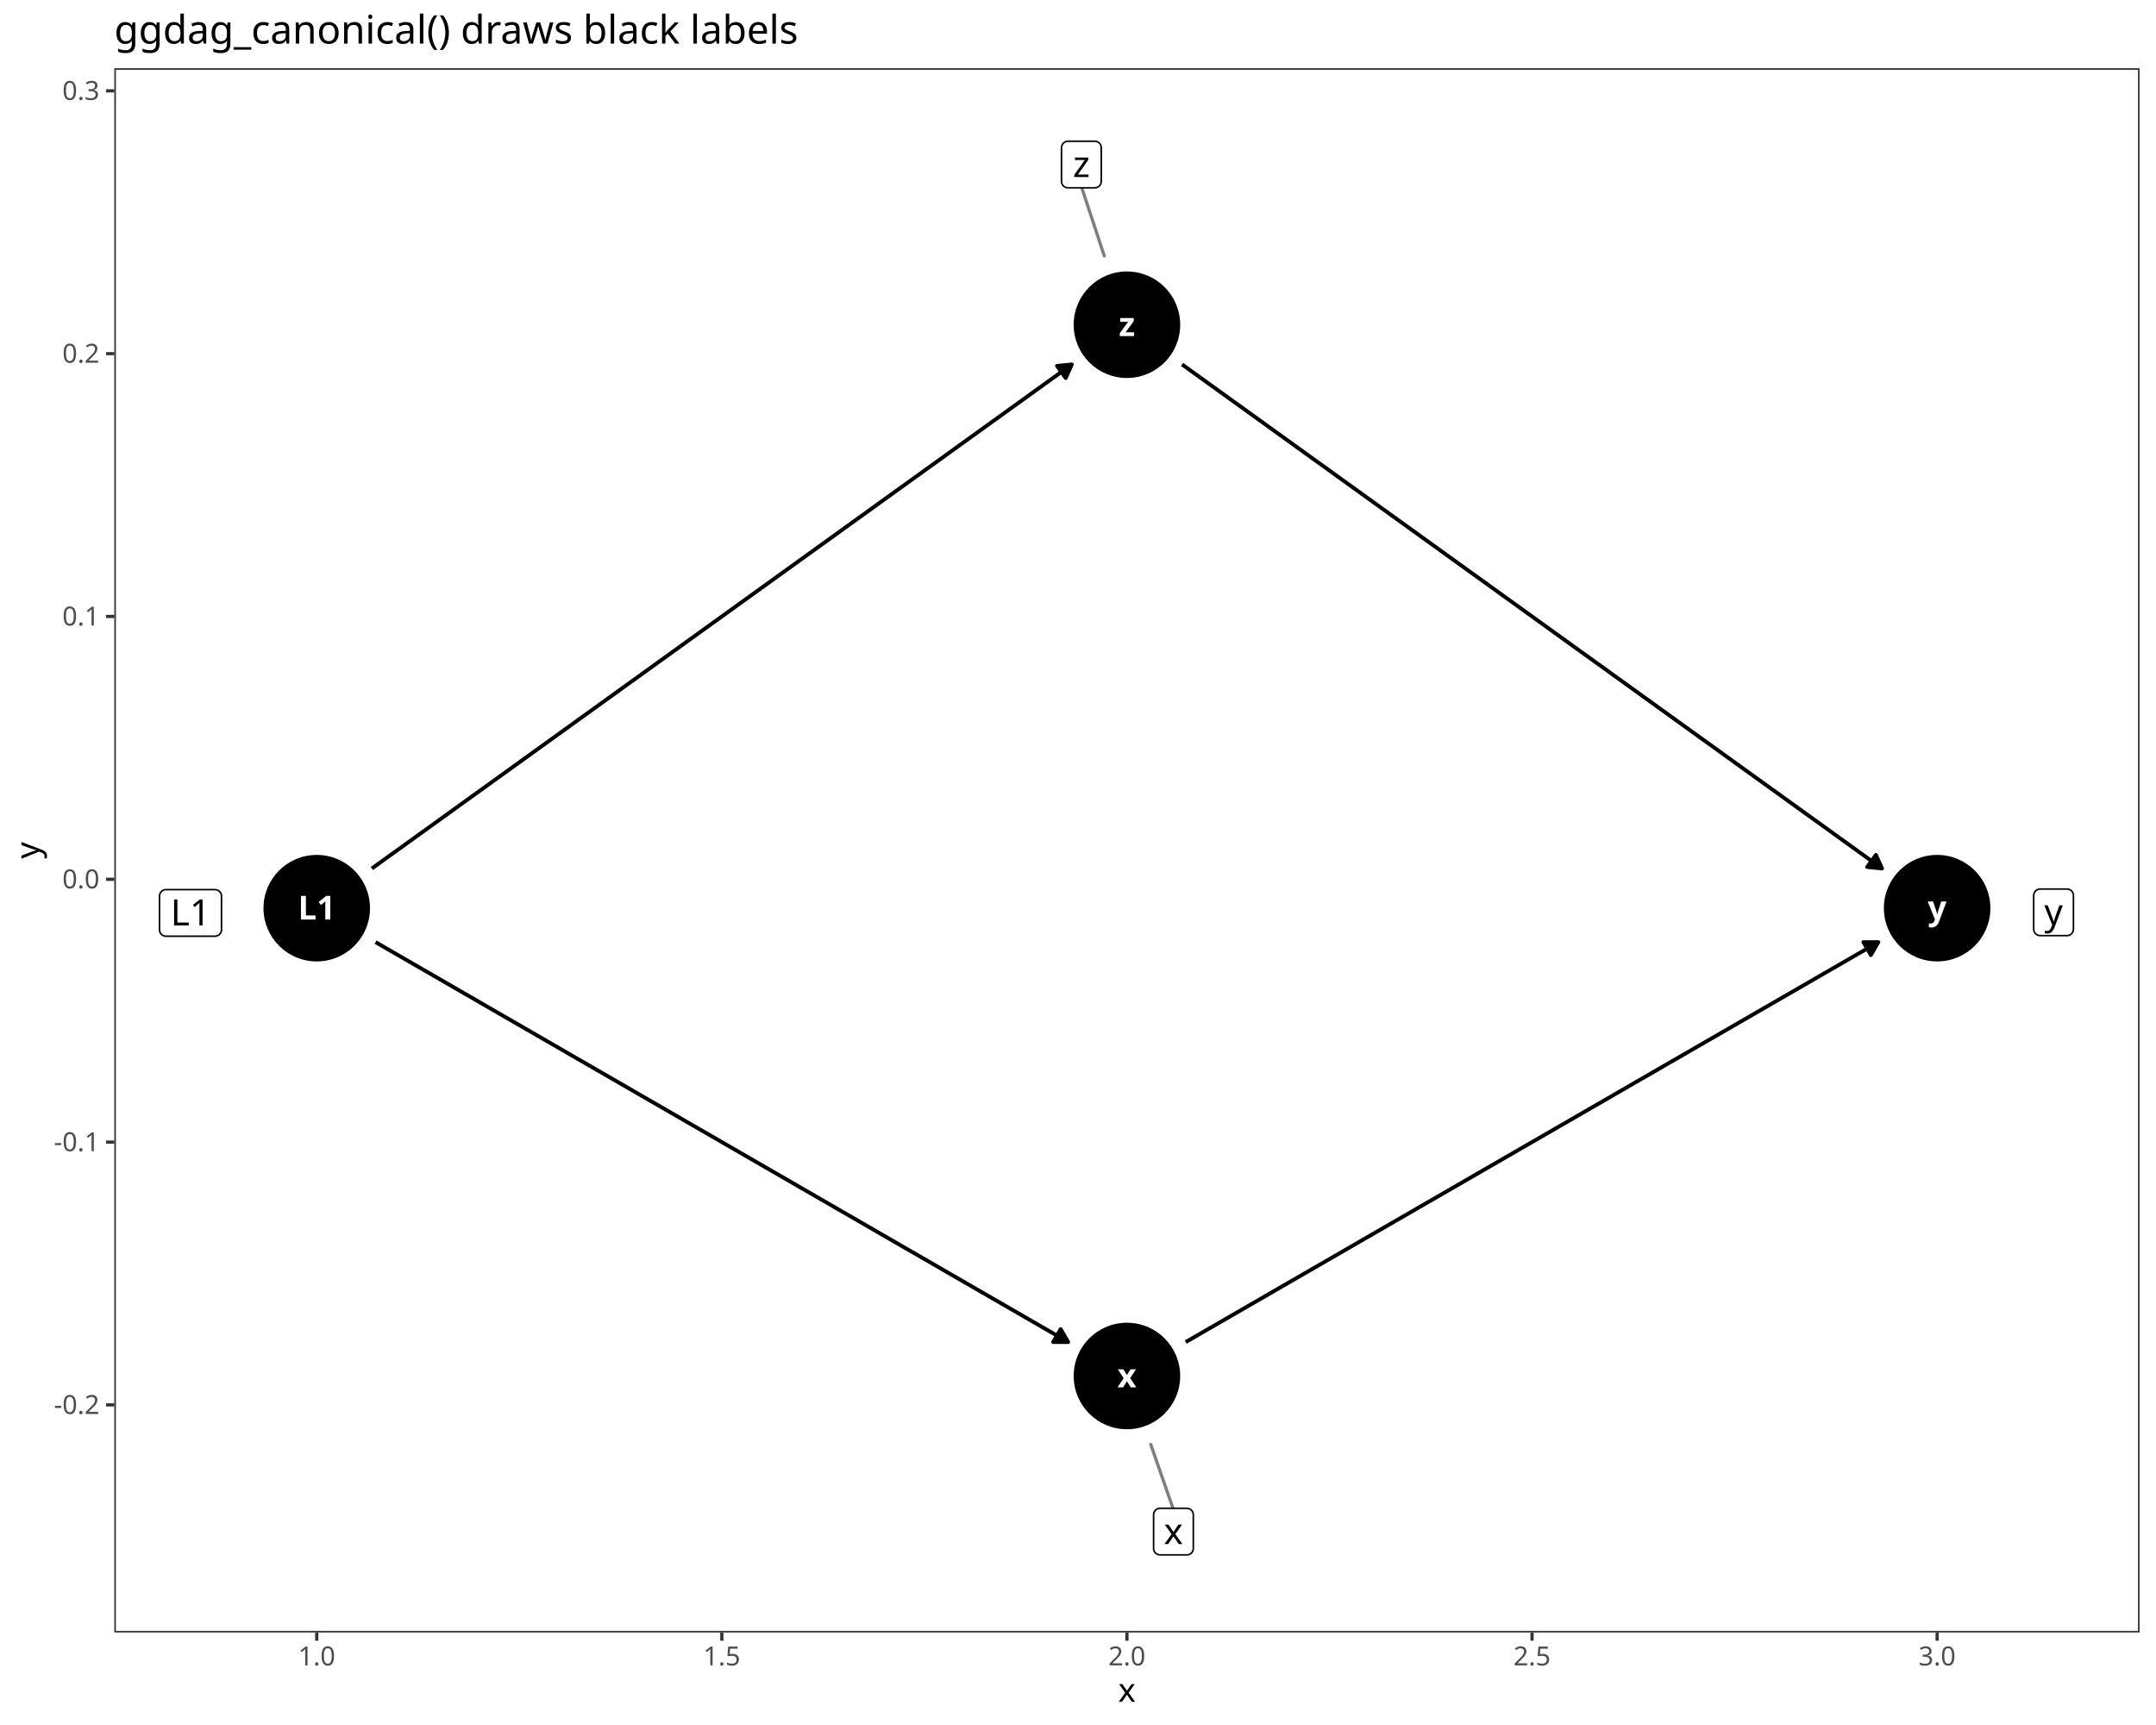
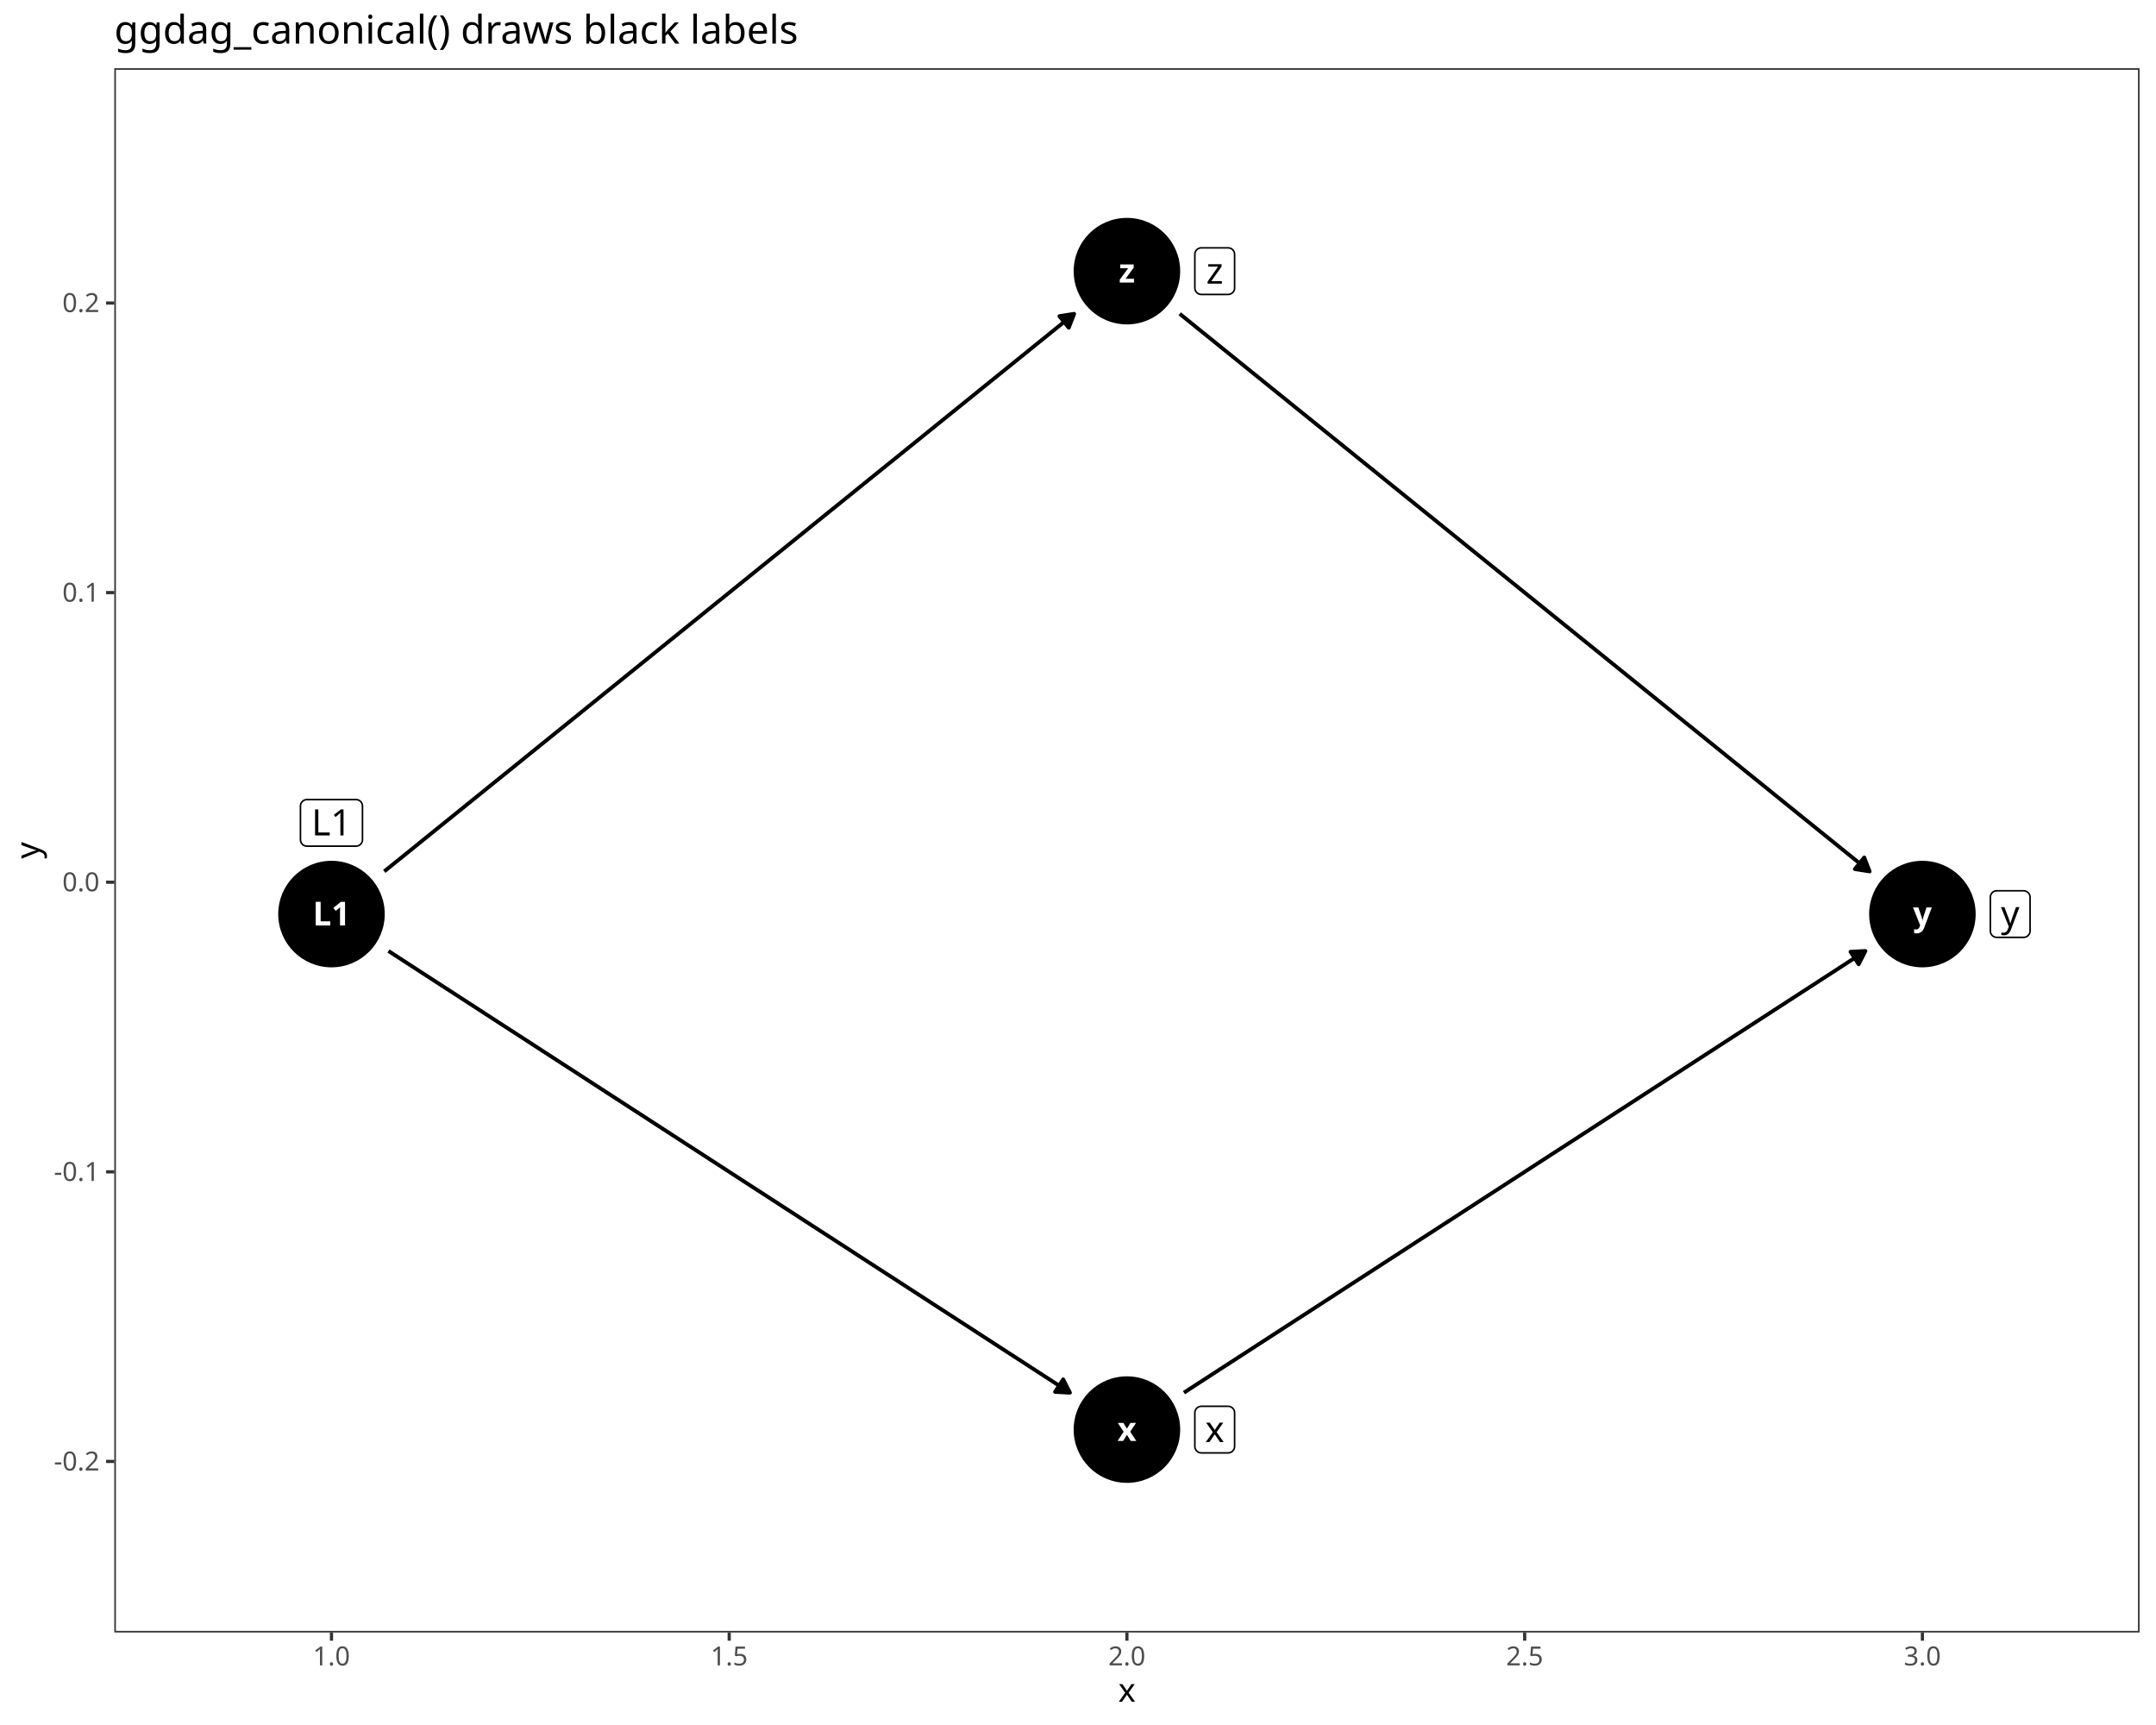
<svg xmlns="http://www.w3.org/2000/svg" class="svglite" data-engine-version="2.0" width="720.00pt" height="576.00pt" viewBox="0 0 720.00 576.00">
  <defs>
    <style type="text/css">
    .svglite line, .svglite polyline, .svglite polygon, .svglite path, .svglite rect, .svglite circle {
      fill: none;
      stroke: #000000;
      stroke-linecap: round;
      stroke-linejoin: round;
      stroke-miterlimit: 10.00;
    }
  </style>
  </defs>
  <rect width="100%" height="100%" style="stroke: none; fill: #FFFFFF;" />
  <defs>
    <clipPath id="cpMC4wMHw3MjAuMDB8MC4wMHw1NzYuMDA=">
      <rect x="0.00" y="0.00" width="720.00" height="576.00" />
    </clipPath>
  </defs>
  <g clip-path="url(#cpMC4wMHw3MjAuMDB8MC4wMHw1NzYuMDA=)">
    <rect x="0.00" y="0.00" width="720.00" height="576.00" style="stroke-width: 1.07; stroke: #FFFFFF; fill: #FFFFFF;" />
  </g>
  <defs>
    <clipPath id="cpMzguMTd8NzE0LjUyfDIyLjc4fDU0NS4xMQ==">
      <rect x="38.17" y="22.78" width="676.35" height="522.33" />
    </clipPath>
  </defs>
  <g clip-path="url(#cpMzguMTd8NzE0LjUyfDIyLjc4fDU0NS4xMQ==)">
    <rect x="38.17" y="22.78" width="676.35" height="522.33" style="stroke-width: 1.07; stroke: none; fill: #FFFFFF;" />
-     <circle cx="105.78" cy="303.25" r="17.43" style="stroke-width: 0.71; fill: #000000;" />
-     <circle cx="376.34" cy="459.46" r="17.43" style="stroke-width: 0.71; fill: #000000;" />
-     <circle cx="646.91" cy="303.25" r="17.43" style="stroke-width: 0.71; fill: #000000;" />
-     <circle cx="376.34" cy="108.43" r="17.43" style="stroke-width: 0.71; fill: #000000;" />
-     <polyline points="125.42,314.59 127.64,315.88 130.38,317.46 133.11,319.03 135.84,320.61 138.57,322.19 141.31,323.77 144.04,325.34 146.77,326.92 149.51,328.50 152.24,330.08 154.97,331.66 157.71,333.23 160.44,334.81 163.17,336.39 165.90,337.97 168.64,339.55 171.37,341.12 174.10,342.70 176.84,344.28 179.57,345.86 182.30,347.43 185.04,349.01 187.77,350.59 190.50,352.17 193.23,353.75 195.97,355.32 198.70,356.90 201.43,358.48 204.17,360.06 206.90,361.63 209.63,363.21 212.37,364.79 215.10,366.37 217.83,367.95 220.56,369.52 223.30,371.10 226.03,372.68 228.76,374.26 231.50,375.84 234.23,377.41 236.96,378.99 239.70,380.57 242.43,382.15 245.16,383.72 247.89,385.30 250.63,386.88 253.36,388.46 256.09,390.04 258.83,391.61 261.56,393.19 264.29,394.77 267.02,396.35 269.76,397.93 272.49,399.50 275.22,401.08 277.96,402.66 280.69,404.24 283.42,405.81 286.16,407.39 288.89,408.97 291.62,410.55 294.35,412.13 297.09,413.70 299.82,415.28 302.55,416.86 305.29,418.44 308.02,420.02 310.75,421.59 313.49,423.17 316.22,424.75 318.95,426.33 321.68,427.90 324.42,429.48 327.15,431.06 329.88,432.64 332.62,434.22 335.35,435.79 338.08,437.37 340.82,438.95 343.55,440.53 346.28,442.11 349.01,443.68 351.75,445.26 354.48,446.84 356.71,448.12 " style="stroke-width: 1.28; stroke-linecap: butt;" />
-     <polygon points="351.72,448.12 356.71,448.12 354.21,443.81 " style="stroke-width: 1.28; stroke-linecap: butt; fill: #000000;" />
-     <polyline points="124.18,290.00 124.91,289.48 127.64,287.51 130.38,285.54 133.11,283.58 135.84,281.61 138.57,279.64 141.31,277.67 144.04,275.70 146.77,273.74 149.51,271.77 152.24,269.80 154.97,267.83 157.71,265.86 160.44,263.90 163.17,261.93 165.90,259.96 168.64,257.99 171.37,256.03 174.10,254.06 176.84,252.09 179.57,250.12 182.30,248.15 185.04,246.19 187.77,244.22 190.50,242.25 193.23,240.28 195.97,238.31 198.70,236.35 201.43,234.38 204.17,232.41 206.90,230.44 209.63,228.47 212.37,226.51 215.10,224.54 217.83,222.57 220.56,220.60 223.30,218.64 226.03,216.67 228.76,214.70 231.50,212.73 234.23,210.76 236.96,208.80 239.70,206.83 242.43,204.86 245.16,202.89 247.89,200.92 250.63,198.96 253.36,196.99 256.09,195.02 258.83,193.05 261.56,191.09 264.29,189.12 267.02,187.15 269.76,185.18 272.49,183.21 275.22,181.25 277.96,179.28 280.69,177.31 283.42,175.34 286.16,173.37 288.89,171.41 291.62,169.44 294.35,167.47 297.09,165.50 299.82,163.53 302.55,161.57 305.29,159.60 308.02,157.63 310.75,155.66 313.49,153.70 316.22,151.73 318.95,149.76 321.68,147.79 324.42,145.82 327.15,143.86 329.88,141.89 332.62,139.92 335.35,137.95 338.08,135.98 340.82,134.02 343.55,132.05 346.28,130.08 349.01,128.11 351.75,126.15 354.48,124.18 357.21,122.21 357.94,121.69 " style="stroke-width: 1.28; stroke-linecap: butt;" />
-     <polygon points="355.90,126.23 357.94,121.69 352.99,122.18 " style="stroke-width: 1.28; stroke-linecap: butt; fill: #000000;" />
-     <polyline points="395.98,448.12 398.21,446.84 400.94,445.26 403.67,443.68 406.41,442.11 409.14,440.53 411.87,438.95 414.61,437.37 417.34,435.79 420.07,434.22 422.81,432.64 425.54,431.06 428.27,429.48 431.00,427.90 433.74,426.33 436.47,424.75 439.20,423.17 441.94,421.59 444.67,420.02 447.40,418.44 450.14,416.86 452.87,415.28 455.60,413.70 458.33,412.13 461.07,410.55 463.80,408.97 466.53,407.39 469.27,405.81 472.00,404.24 474.73,402.66 477.47,401.08 480.20,399.50 482.93,397.93 485.66,396.35 488.40,394.77 491.13,393.19 493.86,391.61 496.60,390.04 499.33,388.46 502.06,386.88 504.80,385.30 507.53,383.72 510.26,382.15 512.99,380.57 515.73,378.99 518.46,377.41 521.19,375.84 523.93,374.26 526.66,372.68 529.39,371.10 532.13,369.52 534.86,367.95 537.59,366.37 540.32,364.79 543.06,363.21 545.79,361.63 548.52,360.06 551.26,358.48 553.99,356.90 556.72,355.32 559.45,353.75 562.19,352.17 564.92,350.59 567.65,349.01 570.39,347.43 573.12,345.86 575.85,344.28 578.59,342.70 581.32,341.12 584.05,339.55 586.78,337.97 589.52,336.39 592.25,334.81 594.98,333.23 597.72,331.66 600.45,330.08 603.18,328.50 605.92,326.92 608.65,325.34 611.38,323.77 614.11,322.19 616.85,320.61 619.58,319.03 622.31,317.46 625.05,315.88 627.27,314.59 " style="stroke-width: 1.28; stroke-linecap: butt;" />
-     <polygon points="624.78,318.91 627.27,314.59 622.29,314.59 " style="stroke-width: 1.28; stroke-linecap: butt; fill: #000000;" />
-     <polyline points="394.75,121.69 395.48,122.21 398.21,124.18 400.94,126.15 403.67,128.11 406.41,130.08 409.14,132.05 411.87,134.02 414.61,135.98 417.34,137.95 420.07,139.92 422.81,141.89 425.54,143.86 428.27,145.82 431.00,147.79 433.74,149.76 436.47,151.73 439.20,153.70 441.94,155.66 444.67,157.63 447.40,159.60 450.14,161.57 452.87,163.53 455.60,165.50 458.33,167.47 461.07,169.44 463.80,171.41 466.53,173.37 469.27,175.34 472.00,177.31 474.73,179.28 477.47,181.25 480.20,183.21 482.93,185.18 485.66,187.15 488.40,189.12 491.13,191.09 493.86,193.05 496.60,195.02 499.33,196.99 502.06,198.96 504.80,200.92 507.53,202.89 510.26,204.86 512.99,206.83 515.73,208.80 518.46,210.76 521.19,212.73 523.93,214.70 526.66,216.67 529.39,218.64 532.13,220.60 534.86,222.57 537.59,224.54 540.32,226.51 543.06,228.47 545.79,230.44 548.52,232.41 551.26,234.38 553.99,236.35 556.72,238.31 559.45,240.28 562.19,242.25 564.92,244.22 567.65,246.19 570.39,248.15 573.12,250.12 575.85,252.09 578.59,254.06 581.32,256.03 584.05,257.99 586.78,259.96 589.52,261.93 592.25,263.90 594.98,265.86 597.72,267.83 600.45,269.80 603.18,271.77 605.92,273.74 608.65,275.70 611.38,277.67 614.11,279.64 616.85,281.61 619.58,283.58 622.31,285.54 625.05,287.51 627.78,289.48 628.51,290.00 " style="stroke-width: 1.28; stroke-linecap: butt;" />
-     <polygon points="623.55,289.50 628.51,290.00 626.46,285.46 " style="stroke-width: 1.28; stroke-linecap: butt; fill: #000000;" />
-     <text x="105.78" y="307.05" text-anchor="middle" style="font-size: 11.04px; font-weight: bold; fill: #FFFFFF; font-family: sans;" textLength="12.28px" lengthAdjust="spacingAndGlyphs">L1</text>
-     <text x="376.34" y="463.26" text-anchor="middle" style="font-size: 11.04px; font-weight: bold; fill: #FFFFFF; font-family: sans;" textLength="5.52px" lengthAdjust="spacingAndGlyphs">x</text>
-     <text x="646.91" y="307.05" text-anchor="middle" style="font-size: 11.04px; font-weight: bold; fill: #FFFFFF; font-family: sans;" textLength="5.52px" lengthAdjust="spacingAndGlyphs">y</text>
-     <text x="376.34" y="112.23" text-anchor="middle" style="font-size: 11.04px; font-weight: bold; fill: #FFFFFF; font-family: sans;" textLength="5.52px" lengthAdjust="spacingAndGlyphs">z</text>
-     <line x1="391.72" y1="503.64" x2="384.30" y2="482.32" style="stroke-width: 1.07; stroke: #7F7F7F;" />
-     <line x1="361.27" y1="62.72" x2="368.77" y2="85.44" style="stroke-width: 1.07; stroke: #7F7F7F;" />
-     <polygon points="55.42,312.61 71.81,312.61 71.73,312.61 72.07,312.59 72.41,312.52 72.74,312.40 73.04,312.23 73.31,312.01 73.54,311.75 73.73,311.45 73.86,311.13 73.95,310.80 73.97,310.45 73.97,310.45 73.97,299.21 73.97,299.21 73.95,298.87 73.86,298.53 73.73,298.21 73.54,297.92 73.31,297.66 73.04,297.44 72.74,297.26 72.41,297.14 72.07,297.07 71.81,297.05 55.42,297.05 55.69,297.07 55.34,297.05 54.99,297.10 54.66,297.19 54.34,297.34 54.06,297.54 53.81,297.78 53.60,298.06 53.44,298.37 53.33,298.70 53.27,299.04 53.26,299.21 53.26,310.45 53.27,310.28 53.27,310.62 53.33,310.97 53.44,311.30 53.60,311.60 53.81,311.88 54.06,312.12 54.34,312.32 54.66,312.47 54.99,312.57 55.34,312.61 " style="stroke-width: 0.53; fill: #FFFFFF;" />
-     <text x="63.62" y="309.01" text-anchor="middle" style="font-size: 12.14px; font-family: sans;" textLength="13.51px" lengthAdjust="spacingAndGlyphs">L1</text>
-     <polygon points="387.40,519.20 396.35,519.20 396.27,519.20 396.61,519.18 396.95,519.11 397.28,518.99 397.58,518.82 397.85,518.60 398.08,518.34 398.27,518.04 398.40,517.72 398.49,517.38 398.51,517.04 398.51,517.04 398.51,505.80 398.51,505.80 398.49,505.45 398.40,505.12 398.27,504.80 398.08,504.50 397.85,504.24 397.58,504.02 397.28,503.85 396.95,503.73 396.61,503.66 396.35,503.64 387.40,503.64 387.66,503.66 387.31,503.64 386.96,503.68 386.63,503.78 386.32,503.93 386.03,504.13 385.78,504.37 385.57,504.65 385.41,504.95 385.30,505.28 385.24,505.63 385.24,505.80 385.24,517.04 385.24,516.86 385.24,517.21 385.30,517.55 385.41,517.88 385.57,518.19 385.78,518.47 386.03,518.71 386.32,518.91 386.63,519.06 386.96,519.15 387.31,519.20 " style="stroke-width: 0.53; fill: #FFFFFF;" />
-     <text x="391.87" y="515.60" text-anchor="middle" style="font-size: 12.14px; font-family: sans;" textLength="6.08px" lengthAdjust="spacingAndGlyphs">x</text>
-     <polygon points="681.31,312.41 690.27,312.41 690.18,312.41 690.53,312.40 690.87,312.33 691.20,312.20 691.50,312.03 691.77,311.81 692.00,311.55 692.18,311.26 692.32,310.94 692.40,310.60 692.43,310.25 692.43,310.25 692.43,299.02 692.43,299.02 692.40,298.67 692.32,298.33 692.18,298.01 692.00,297.72 691.77,297.46 691.50,297.24 691.20,297.06 690.87,296.94 690.53,296.87 690.27,296.86 681.31,296.86 681.57,296.87 681.23,296.86 680.88,296.90 680.55,297.00 680.23,297.14 679.95,297.34 679.70,297.58 679.49,297.86 679.33,298.17 679.22,298.50 679.16,298.84 679.15,299.02 679.15,310.25 679.16,310.08 679.16,310.43 679.22,310.77 679.33,311.10 679.49,311.41 679.70,311.69 679.95,311.93 680.23,312.12 680.55,312.27 680.88,312.37 681.23,312.41 " style="stroke-width: 0.53; fill: #FFFFFF;" />
-     <text x="685.79" y="308.81" text-anchor="middle" style="font-size: 12.14px; font-family: sans;" textLength="6.08px" lengthAdjust="spacingAndGlyphs">y</text>
-     <polygon points="356.65,62.72 365.61,62.72 365.52,62.71 365.87,62.70 366.21,62.63 366.54,62.51 366.84,62.33 367.11,62.11 367.34,61.85 367.52,61.56 367.66,61.24 367.74,60.90 367.77,60.56 367.77,60.56 367.77,49.32 367.77,49.32 367.74,48.97 367.66,48.63 367.52,48.32 367.34,48.02 367.11,47.76 366.84,47.54 366.54,47.37 366.21,47.24 365.87,47.17 365.61,47.16 356.65,47.16 356.92,47.17 356.57,47.16 356.22,47.20 355.89,47.30 355.57,47.45 355.29,47.65 355.04,47.89 354.83,48.16 354.67,48.47 354.56,48.80 354.50,49.15 354.49,49.32 354.49,60.56 354.50,60.38 354.50,60.73 354.56,61.07 354.67,61.40 354.83,61.71 355.04,61.99 355.29,62.23 355.57,62.43 355.89,62.58 356.22,62.67 356.57,62.71 " style="stroke-width: 0.53; fill: #FFFFFF;" />
-     <text x="361.13" y="59.12" text-anchor="middle" style="font-size: 12.14px; font-family: sans;" textLength="6.08px" lengthAdjust="spacingAndGlyphs">z</text>
+     <circle cx="110.70" cy="305.22" r="17.43" style="stroke-width: 0.71; fill: #000000;" />
+     <circle cx="376.34" cy="477.36" r="17.43" style="stroke-width: 0.71; fill: #000000;" />
+     <circle cx="641.99" cy="305.22" r="17.43" style="stroke-width: 0.71; fill: #000000;" />
+     <circle cx="376.34" cy="90.54" r="17.43" style="stroke-width: 0.71; fill: #000000;" />
+     <polyline points="129.73,317.55 132.16,319.13 134.85,320.87 137.53,322.61 140.21,324.35 142.90,326.09 145.58,327.83 148.26,329.57 150.95,331.30 153.63,333.04 156.31,334.78 159.00,336.52 161.68,338.26 164.36,340.00 167.05,341.74 169.73,343.48 172.41,345.21 175.10,346.95 177.78,348.69 180.46,350.43 183.15,352.17 185.83,353.91 188.51,355.65 191.20,357.38 193.88,359.12 196.56,360.86 199.25,362.60 201.93,364.34 204.61,366.08 207.30,367.82 209.98,369.56 212.66,371.29 215.35,373.03 218.03,374.77 220.71,376.51 223.40,378.25 226.08,379.99 228.76,381.73 231.45,383.47 234.13,385.20 236.81,386.94 239.50,388.68 242.18,390.42 244.86,392.16 247.55,393.90 250.23,395.64 252.91,397.38 255.60,399.11 258.28,400.85 260.96,402.59 263.65,404.33 266.33,406.07 269.01,407.81 271.69,409.55 274.38,411.29 277.06,413.02 279.74,414.76 282.43,416.50 285.11,418.24 287.79,419.98 290.48,421.72 293.16,423.46 295.84,425.20 298.53,426.93 301.21,428.67 303.89,430.41 306.58,432.15 309.26,433.89 311.94,435.63 314.63,437.37 317.31,439.11 319.99,440.84 322.68,442.58 325.36,444.32 328.04,446.06 330.73,447.80 333.41,449.54 336.09,451.28 338.78,453.02 341.46,454.75 344.14,456.49 346.83,458.23 349.51,459.97 352.19,461.71 354.88,463.45 357.31,465.03 " style="stroke-width: 1.28; stroke-linecap: butt;" />
+     <polygon points="352.34,464.77 357.31,465.03 355.05,460.59 " style="stroke-width: 1.28; stroke-linecap: butt; fill: #000000;" />
+     <polyline points="128.33,290.97 129.48,290.04 132.16,287.87 134.85,285.71 137.53,283.54 140.21,281.37 142.90,279.20 145.58,277.03 148.26,274.86 150.95,272.70 153.63,270.53 156.31,268.36 159.00,266.19 161.68,264.02 164.36,261.85 167.05,259.68 169.73,257.52 172.41,255.35 175.10,253.18 177.78,251.01 180.46,248.84 183.15,246.67 185.83,244.50 188.51,242.34 191.20,240.17 193.88,238.00 196.56,235.83 199.25,233.66 201.93,231.49 204.61,229.32 207.30,227.16 209.98,224.99 212.66,222.82 215.35,220.65 218.03,218.48 220.71,216.31 223.40,214.14 226.08,211.98 228.76,209.81 231.45,207.64 234.13,205.47 236.81,203.30 239.50,201.13 242.18,198.97 244.86,196.80 247.55,194.63 250.23,192.46 252.91,190.29 255.60,188.12 258.28,185.95 260.96,183.79 263.65,181.62 266.33,179.45 269.01,177.28 271.69,175.11 274.38,172.94 277.06,170.77 279.74,168.61 282.43,166.44 285.11,164.27 287.79,162.10 290.48,159.93 293.16,157.76 295.84,155.59 298.53,153.43 301.21,151.26 303.89,149.09 306.58,146.92 309.26,144.75 311.94,142.58 314.63,140.41 317.31,138.25 319.99,136.08 322.68,133.91 325.36,131.74 328.04,129.57 330.73,127.40 333.41,125.24 336.09,123.07 338.78,120.90 341.46,118.73 344.14,116.56 346.83,114.39 349.51,112.22 352.19,110.06 354.88,107.89 357.56,105.72 358.71,104.79 " style="stroke-width: 1.28; stroke-linecap: butt;" />
+     <polygon points="356.92,109.44 358.71,104.79 353.79,105.57 " style="stroke-width: 1.28; stroke-linecap: butt; fill: #000000;" />
+     <polyline points="395.38,465.03 397.81,463.45 400.49,461.71 403.18,459.97 405.86,458.23 408.54,456.49 411.23,454.75 413.91,453.02 416.59,451.28 419.28,449.54 421.96,447.80 424.64,446.06 427.33,444.32 430.01,442.58 432.69,440.84 435.38,439.11 438.06,437.37 440.74,435.63 443.43,433.89 446.11,432.15 448.79,430.41 451.48,428.67 454.16,426.93 456.84,425.20 459.53,423.46 462.21,421.72 464.89,419.98 467.58,418.24 470.26,416.50 472.94,414.76 475.63,413.02 478.31,411.29 480.99,409.55 483.68,407.81 486.36,406.07 489.04,404.33 491.73,402.59 494.41,400.85 497.09,399.11 499.78,397.38 502.46,395.64 505.14,393.90 507.83,392.16 510.51,390.42 513.19,388.68 515.88,386.94 518.56,385.20 521.24,383.47 523.93,381.73 526.61,379.99 529.29,378.25 531.98,376.51 534.66,374.77 537.34,373.03 540.03,371.29 542.71,369.56 545.39,367.82 548.08,366.08 550.76,364.34 553.44,362.60 556.13,360.86 558.81,359.12 561.49,357.38 564.18,355.65 566.86,353.91 569.54,352.17 572.23,350.43 574.91,348.69 577.59,346.95 580.28,345.21 582.96,343.48 585.64,341.74 588.33,340.00 591.01,338.26 593.69,336.52 596.38,334.78 599.06,333.04 601.74,331.30 604.43,329.57 607.11,327.83 609.79,326.09 612.48,324.35 615.16,322.61 617.84,320.87 620.53,319.13 622.96,317.55 " style="stroke-width: 1.28; stroke-linecap: butt;" />
+     <polygon points="620.70,321.99 622.96,317.55 617.99,317.81 " style="stroke-width: 1.28; stroke-linecap: butt; fill: #000000;" />
+     <polyline points="393.98,104.79 395.13,105.72 397.81,107.89 400.49,110.06 403.18,112.22 405.86,114.39 408.54,116.56 411.23,118.73 413.91,120.90 416.59,123.07 419.28,125.24 421.96,127.40 424.64,129.57 427.33,131.74 430.01,133.91 432.69,136.08 435.38,138.25 438.06,140.41 440.74,142.58 443.43,144.75 446.11,146.92 448.79,149.09 451.48,151.26 454.16,153.43 456.84,155.59 459.53,157.76 462.21,159.93 464.89,162.10 467.58,164.27 470.26,166.44 472.94,168.61 475.63,170.77 478.31,172.94 480.99,175.11 483.68,177.28 486.36,179.45 489.04,181.62 491.73,183.79 494.41,185.95 497.09,188.12 499.78,190.29 502.46,192.46 505.14,194.63 507.83,196.80 510.51,198.97 513.19,201.13 515.88,203.30 518.56,205.47 521.24,207.64 523.93,209.81 526.61,211.98 529.29,214.14 531.98,216.31 534.66,218.48 537.34,220.65 540.03,222.82 542.71,224.99 545.39,227.16 548.08,229.32 550.76,231.49 553.44,233.66 556.13,235.83 558.81,238.00 561.49,240.17 564.18,242.34 566.86,244.50 569.54,246.67 572.23,248.84 574.91,251.01 577.59,253.18 580.28,255.35 582.96,257.52 585.64,259.68 588.33,261.85 591.01,264.02 593.69,266.19 596.38,268.36 599.06,270.53 601.74,272.70 604.43,274.86 607.11,277.03 609.79,279.20 612.48,281.37 615.16,283.54 617.84,285.71 620.53,287.87 623.21,290.04 624.36,290.97 " style="stroke-width: 1.28; stroke-linecap: butt;" />
+     <polygon points="619.44,290.19 624.36,290.97 622.57,286.32 " style="stroke-width: 1.28; stroke-linecap: butt; fill: #000000;" />
+     <text x="110.70" y="309.02" text-anchor="middle" style="font-size: 11.04px; font-weight: bold; fill: #FFFFFF; font-family: sans;" textLength="12.28px" lengthAdjust="spacingAndGlyphs">L1</text>
+     <text x="376.34" y="481.16" text-anchor="middle" style="font-size: 11.04px; font-weight: bold; fill: #FFFFFF; font-family: sans;" textLength="5.52px" lengthAdjust="spacingAndGlyphs">x</text>
+     <text x="641.99" y="309.02" text-anchor="middle" style="font-size: 11.04px; font-weight: bold; fill: #FFFFFF; font-family: sans;" textLength="5.52px" lengthAdjust="spacingAndGlyphs">y</text>
+     <text x="376.34" y="94.34" text-anchor="middle" style="font-size: 11.04px; font-weight: bold; fill: #FFFFFF; font-family: sans;" textLength="5.52px" lengthAdjust="spacingAndGlyphs">z</text>
+     <polygon points="102.50,282.55 118.89,282.55 118.80,282.54 119.15,282.53 119.49,282.46 119.82,282.34 120.12,282.16 120.39,281.94 120.62,281.68 120.80,281.39 120.94,281.07 121.02,280.73 121.05,280.39 121.05,280.39 121.05,269.15 121.05,269.15 121.02,268.80 120.94,268.46 120.80,268.14 120.62,267.85 120.39,267.59 120.12,267.37 119.82,267.20 119.49,267.07 119.15,267.00 118.89,266.99 102.50,266.99 102.76,267.00 102.41,266.99 102.07,267.03 101.74,267.13 101.42,267.28 101.14,267.48 100.88,267.72 100.68,267.99 100.51,268.30 100.40,268.63 100.35,268.97 100.34,269.15 100.34,280.39 100.35,280.21 100.35,280.56 100.40,280.90 100.51,281.23 100.68,281.54 100.88,281.82 101.14,282.06 101.42,282.26 101.74,282.41 102.07,282.50 102.41,282.54 " style="stroke-width: 0.53; fill: #FFFFFF;" />
+     <polygon points="401.18,485.14 410.14,485.14 410.05,485.13 410.40,485.12 410.74,485.05 411.06,484.93 411.37,484.75 411.63,484.53 411.87,484.27 412.05,483.98 412.19,483.66 412.27,483.32 412.30,482.98 412.30,482.98 412.30,471.74 412.30,471.74 412.27,471.39 412.19,471.05 412.05,470.73 411.87,470.44 411.63,470.18 411.37,469.96 411.06,469.79 410.74,469.66 410.40,469.59 410.14,469.58 401.18,469.58 401.44,469.59 401.09,469.58 400.75,469.62 400.42,469.72 400.10,469.87 399.82,470.07 399.56,470.31 399.36,470.58 399.19,470.89 399.08,471.22 399.03,471.56 399.02,471.74 399.02,482.98 399.03,482.80 399.03,483.15 399.08,483.49 399.19,483.82 399.36,484.13 399.56,484.41 399.82,484.65 400.10,484.85 400.42,485.00 400.75,485.09 401.09,485.13 " style="stroke-width: 0.53; fill: #FFFFFF;" />
+     <polygon points="666.83,313.00 675.79,313.00 675.70,313.00 676.05,312.99 676.39,312.92 676.71,312.79 677.01,312.62 677.28,312.40 677.51,312.14 677.70,311.85 677.84,311.53 677.92,311.19 677.95,310.84 677.95,310.84 677.95,299.60 677.95,299.60 677.92,299.26 677.84,298.92 677.70,298.60 677.51,298.31 677.28,298.05 677.01,297.83 676.71,297.65 676.39,297.53 676.05,297.46 675.79,297.44 666.83,297.44 667.09,297.46 666.74,297.45 666.40,297.49 666.06,297.58 665.75,297.73 665.46,297.93 665.21,298.17 665.01,298.45 664.84,298.76 664.73,299.09 664.68,299.43 664.67,299.60 664.67,310.84 664.68,310.67 664.68,311.02 664.73,311.36 664.84,311.69 665.01,312.00 665.21,312.27 665.46,312.51 665.75,312.71 666.06,312.86 666.40,312.96 666.74,313.00 " style="stroke-width: 0.53; fill: #FFFFFF;" />
+     <polygon points="401.18,98.32 410.14,98.32 410.05,98.32 410.40,98.30 410.74,98.23 411.06,98.11 411.37,97.93 411.63,97.72 411.87,97.45 412.05,97.16 412.19,96.84 412.27,96.50 412.30,96.16 412.30,96.16 412.30,84.92 412.30,84.92 412.27,84.57 412.19,84.24 412.05,83.92 411.87,83.62 411.63,83.36 411.37,83.14 411.06,82.97 410.74,82.85 410.40,82.78 410.14,82.76 401.18,82.76 401.44,82.78 401.09,82.76 400.75,82.80 400.42,82.90 400.10,83.05 399.82,83.25 399.56,83.49 399.36,83.77 399.19,84.07 399.08,84.40 399.03,84.75 399.02,84.92 399.02,96.16 399.03,95.98 399.03,96.33 399.08,96.67 399.19,97.00 399.36,97.31 399.56,97.59 399.82,97.83 400.10,98.03 400.42,98.18 400.75,98.27 401.09,98.32 " style="stroke-width: 0.53; fill: #FFFFFF;" />
+     <text x="110.70" y="278.95" text-anchor="middle" style="font-size: 12.14px; font-family: sans;" textLength="13.51px" lengthAdjust="spacingAndGlyphs">L1</text>
+     <text x="405.66" y="481.54" text-anchor="middle" style="font-size: 12.14px; font-family: sans;" textLength="6.08px" lengthAdjust="spacingAndGlyphs">x</text>
+     <text x="671.31" y="309.40" text-anchor="middle" style="font-size: 12.14px; font-family: sans;" textLength="6.08px" lengthAdjust="spacingAndGlyphs">y</text>
+     <text x="405.66" y="94.72" text-anchor="middle" style="font-size: 12.14px; font-family: sans;" textLength="6.08px" lengthAdjust="spacingAndGlyphs">z</text>
    <rect x="38.17" y="22.78" width="676.35" height="522.33" style="stroke-width: 1.07; stroke: #333333;" />
  </g>
  <g clip-path="url(#cpMC4wMHw3MjAuMDB8MC4wMHw1NzYuMDA=)">
-     <text x="33.24" y="472.14" text-anchor="end" style="font-size: 8.80px; fill: #4D4D4D; font-family: sans;" textLength="15.16px" lengthAdjust="spacingAndGlyphs">-0.2</text>
-     <text x="33.24" y="384.39" text-anchor="end" style="font-size: 8.80px; fill: #4D4D4D; font-family: sans;" textLength="15.16px" lengthAdjust="spacingAndGlyphs">-0.1</text>
-     <text x="33.24" y="296.63" text-anchor="end" style="font-size: 8.80px; fill: #4D4D4D; font-family: sans;" textLength="12.23px" lengthAdjust="spacingAndGlyphs">0.0</text>
-     <text x="33.24" y="208.87" text-anchor="end" style="font-size: 8.80px; fill: #4D4D4D; font-family: sans;" textLength="12.23px" lengthAdjust="spacingAndGlyphs">0.1</text>
-     <text x="33.24" y="121.12" text-anchor="end" style="font-size: 8.80px; fill: #4D4D4D; font-family: sans;" textLength="12.23px" lengthAdjust="spacingAndGlyphs">0.2</text>
-     <text x="33.24" y="33.36" text-anchor="end" style="font-size: 8.80px; fill: #4D4D4D; font-family: sans;" textLength="12.23px" lengthAdjust="spacingAndGlyphs">0.3</text>
-     <polyline points="35.43,469.12 38.17,469.12 " style="stroke-width: 1.07; stroke: #333333; stroke-linecap: butt;" />
-     <polyline points="35.43,381.36 38.17,381.36 " style="stroke-width: 1.07; stroke: #333333; stroke-linecap: butt;" />
-     <polyline points="35.43,293.60 38.17,293.60 " style="stroke-width: 1.07; stroke: #333333; stroke-linecap: butt;" />
-     <polyline points="35.43,205.84 38.17,205.84 " style="stroke-width: 1.07; stroke: #333333; stroke-linecap: butt;" />
-     <polyline points="35.43,118.09 38.17,118.09 " style="stroke-width: 1.07; stroke: #333333; stroke-linecap: butt;" />
-     <polyline points="35.43,30.33 38.17,30.33 " style="stroke-width: 1.07; stroke: #333333; stroke-linecap: butt;" />
-     <polyline points="105.78,547.85 105.78,545.11 " style="stroke-width: 1.07; stroke: #333333; stroke-linecap: butt;" />
-     <polyline points="241.06,547.85 241.06,545.11 " style="stroke-width: 1.07; stroke: #333333; stroke-linecap: butt;" />
+     <text x="33.24" y="491.02" text-anchor="end" style="font-size: 8.80px; fill: #4D4D4D; font-family: sans;" textLength="15.16px" lengthAdjust="spacingAndGlyphs">-0.2</text>
+     <text x="33.24" y="394.32" text-anchor="end" style="font-size: 8.80px; fill: #4D4D4D; font-family: sans;" textLength="15.16px" lengthAdjust="spacingAndGlyphs">-0.1</text>
+     <text x="33.24" y="297.61" text-anchor="end" style="font-size: 8.80px; fill: #4D4D4D; font-family: sans;" textLength="12.23px" lengthAdjust="spacingAndGlyphs">0.0</text>
+     <text x="33.24" y="200.91" text-anchor="end" style="font-size: 8.80px; fill: #4D4D4D; font-family: sans;" textLength="12.23px" lengthAdjust="spacingAndGlyphs">0.1</text>
+     <text x="33.24" y="104.20" text-anchor="end" style="font-size: 8.80px; fill: #4D4D4D; font-family: sans;" textLength="12.23px" lengthAdjust="spacingAndGlyphs">0.2</text>
+     <polyline points="35.43,487.99 38.17,487.99 " style="stroke-width: 1.07; stroke: #333333; stroke-linecap: butt;" />
+     <polyline points="35.43,391.29 38.17,391.29 " style="stroke-width: 1.07; stroke: #333333; stroke-linecap: butt;" />
+     <polyline points="35.43,294.59 38.17,294.59 " style="stroke-width: 1.07; stroke: #333333; stroke-linecap: butt;" />
+     <polyline points="35.43,197.88 38.17,197.88 " style="stroke-width: 1.07; stroke: #333333; stroke-linecap: butt;" />
+     <polyline points="35.43,101.18 38.17,101.18 " style="stroke-width: 1.07; stroke: #333333; stroke-linecap: butt;" />
+     <polyline points="110.70,547.85 110.70,545.11 " style="stroke-width: 1.07; stroke: #333333; stroke-linecap: butt;" />
+     <polyline points="243.52,547.85 243.52,545.11 " style="stroke-width: 1.07; stroke: #333333; stroke-linecap: butt;" />
    <polyline points="376.34,547.85 376.34,545.11 " style="stroke-width: 1.07; stroke: #333333; stroke-linecap: butt;" />
-     <polyline points="511.63,547.85 511.63,545.11 " style="stroke-width: 1.07; stroke: #333333; stroke-linecap: butt;" />
-     <polyline points="646.91,547.85 646.91,545.11 " style="stroke-width: 1.07; stroke: #333333; stroke-linecap: butt;" />
-     <text x="105.78" y="556.10" text-anchor="middle" style="font-size: 8.80px; fill: #4D4D4D; font-family: sans;" textLength="12.23px" lengthAdjust="spacingAndGlyphs">1.0</text>
-     <text x="241.06" y="556.10" text-anchor="middle" style="font-size: 8.80px; fill: #4D4D4D; font-family: sans;" textLength="12.23px" lengthAdjust="spacingAndGlyphs">1.5</text>
+     <polyline points="509.17,547.85 509.17,545.11 " style="stroke-width: 1.07; stroke: #333333; stroke-linecap: butt;" />
+     <polyline points="641.99,547.85 641.99,545.11 " style="stroke-width: 1.07; stroke: #333333; stroke-linecap: butt;" />
+     <text x="110.70" y="556.10" text-anchor="middle" style="font-size: 8.80px; fill: #4D4D4D; font-family: sans;" textLength="12.23px" lengthAdjust="spacingAndGlyphs">1.0</text>
+     <text x="243.52" y="556.10" text-anchor="middle" style="font-size: 8.80px; fill: #4D4D4D; font-family: sans;" textLength="12.23px" lengthAdjust="spacingAndGlyphs">1.5</text>
    <text x="376.34" y="556.10" text-anchor="middle" style="font-size: 8.80px; fill: #4D4D4D; font-family: sans;" textLength="12.23px" lengthAdjust="spacingAndGlyphs">2.0</text>
-     <text x="511.63" y="556.10" text-anchor="middle" style="font-size: 8.80px; fill: #4D4D4D; font-family: sans;" textLength="12.23px" lengthAdjust="spacingAndGlyphs">2.5</text>
-     <text x="646.91" y="556.10" text-anchor="middle" style="font-size: 8.80px; fill: #4D4D4D; font-family: sans;" textLength="12.23px" lengthAdjust="spacingAndGlyphs">3.0</text>
+     <text x="509.17" y="556.10" text-anchor="middle" style="font-size: 8.80px; fill: #4D4D4D; font-family: sans;" textLength="12.23px" lengthAdjust="spacingAndGlyphs">2.5</text>
+     <text x="641.99" y="556.10" text-anchor="middle" style="font-size: 8.80px; fill: #4D4D4D; font-family: sans;" textLength="12.23px" lengthAdjust="spacingAndGlyphs">3.0</text>
    <text x="376.34" y="568.24" text-anchor="middle" style="font-size: 11.00px; font-family: sans;" textLength="5.50px" lengthAdjust="spacingAndGlyphs">x</text>
    <text transform="translate(13.05,283.95) rotate(-90)" text-anchor="middle" style="font-size: 11.00px; font-family: sans;" textLength="5.50px" lengthAdjust="spacingAndGlyphs">y</text>
    <text x="38.17" y="14.56" style="font-size: 13.20px; font-family: sans;" textLength="220.16px" lengthAdjust="spacingAndGlyphs">ggdag_canonical() draws black labels</text>
  </g>
</svg>
